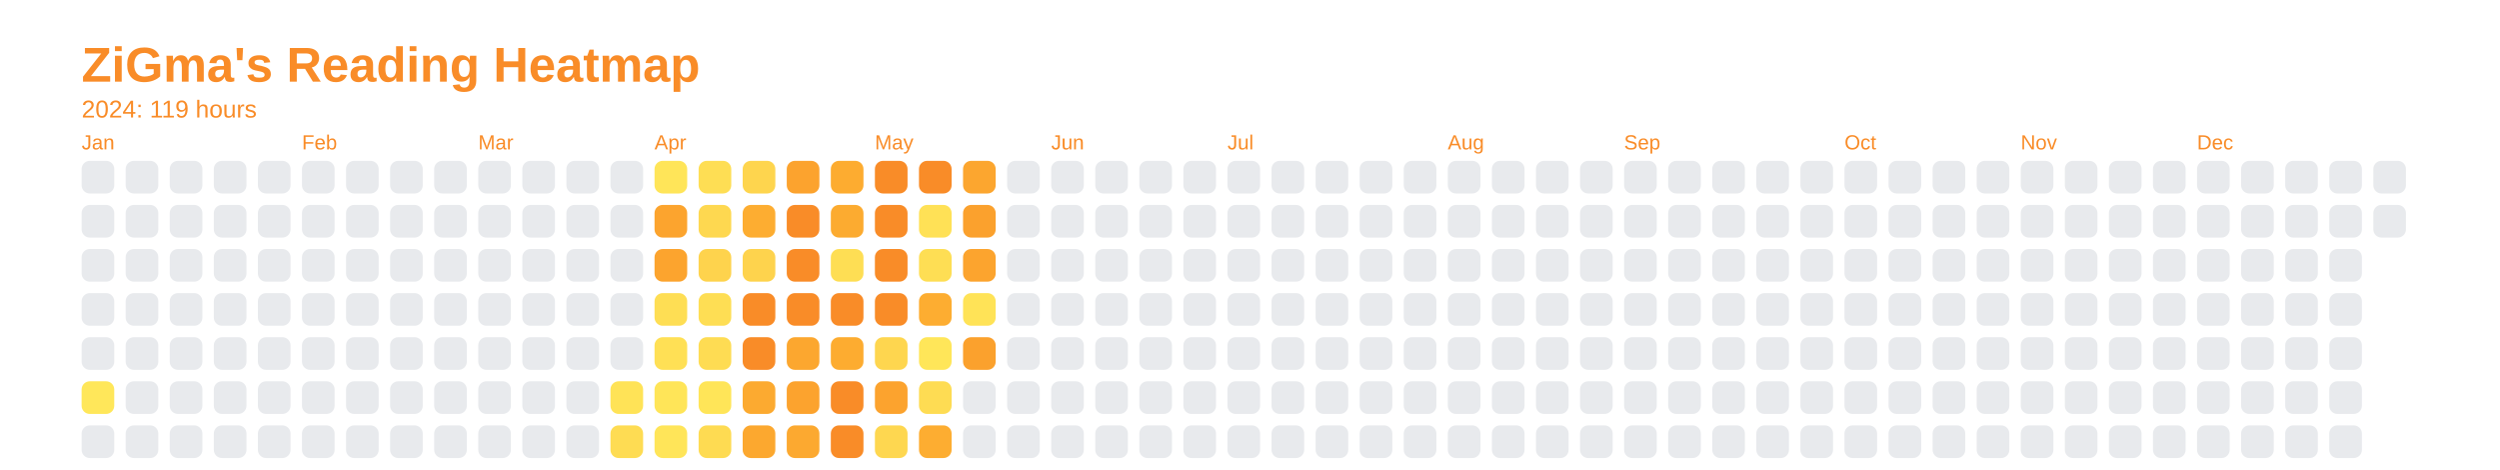
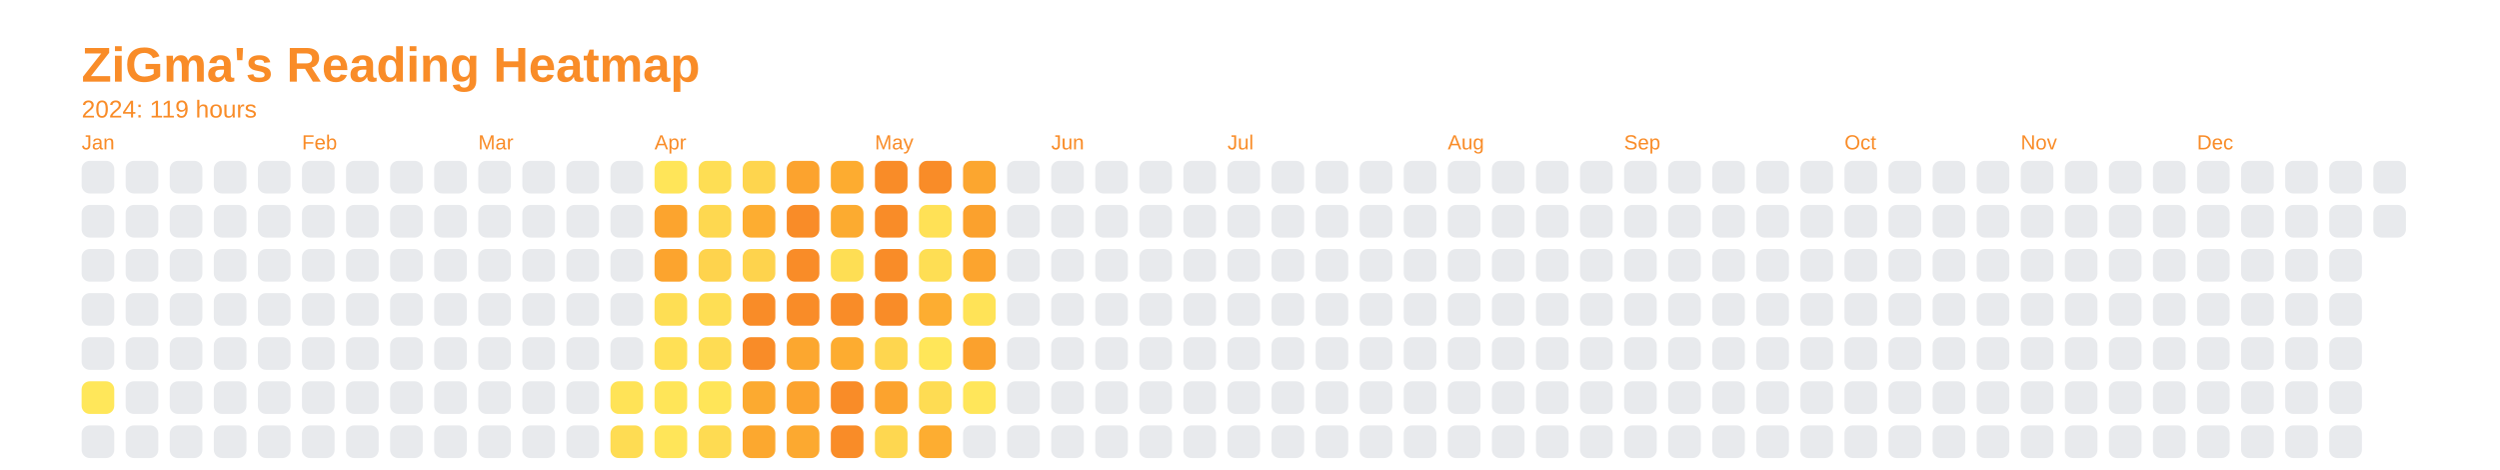
<svg xmlns="http://www.w3.org/2000/svg" baseProfile="full" height="57.5mm" version="1.1" viewBox="0,0,306.2,57.5" width="306.2mm">
  <defs />
  <rect fill="none" height="57.5" width="306.2" x="0" y="0" />
  <text fill="#f98c28" style="font-size:6px; font-family:Arial; font-weight:bold;" x="10" y="10">ZiGma's Reading Heatmap</text>
  <text fill="#f98c28" style="font-size:3px; font-family:Arial;" x="10" y="14.4">2024: 119 hours</text>
  <text fill="#f98c28" style="font-size:2.5px; font-family:Arial" x="10" y="18.3">Jan</text>
  <rect fill="#e8eaed" height="4" rx="1" ry="1" width="4" x="10" y="19.7" />
  <rect fill="#e8eaed" height="4" rx="1" ry="1" width="4" x="10" y="25.1" />
  <rect fill="#e8eaed" height="4" rx="1" ry="1" width="4" x="10" y="30.5" />
  <rect fill="#e8eaed" height="4" rx="1" ry="1" width="4" x="10" y="35.9" />
  <rect fill="#e8eaed" height="4" rx="1" ry="1" width="4" x="10" y="41.3" />
  <rect fill="#ffe75a" height="4" rx="1" ry="1" width="4" x="10" y="46.7" />
  <rect fill="#e8eaed" height="4" rx="1" ry="1" width="4" x="10" y="52.1" />
  <rect fill="#e8eaed" height="4" rx="1" ry="1" width="4" x="15.4" y="19.7" />
  <rect fill="#e8eaed" height="4" rx="1" ry="1" width="4" x="15.4" y="25.1" />
  <rect fill="#e8eaed" height="4" rx="1" ry="1" width="4" x="15.4" y="30.5" />
  <rect fill="#e8eaed" height="4" rx="1" ry="1" width="4" x="15.4" y="35.9" />
  <rect fill="#e8eaed" height="4" rx="1" ry="1" width="4" x="15.4" y="41.3" />
  <rect fill="#e8eaed" height="4" rx="1" ry="1" width="4" x="15.4" y="46.7" />
  <rect fill="#e8eaed" height="4" rx="1" ry="1" width="4" x="15.4" y="52.1" />
  <rect fill="#e8eaed" height="4" rx="1" ry="1" width="4" x="20.8" y="19.7" />
  <rect fill="#e8eaed" height="4" rx="1" ry="1" width="4" x="20.8" y="25.1" />
  <rect fill="#e8eaed" height="4" rx="1" ry="1" width="4" x="20.8" y="30.5" />
  <rect fill="#e8eaed" height="4" rx="1" ry="1" width="4" x="20.8" y="35.9" />
  <rect fill="#e8eaed" height="4" rx="1" ry="1" width="4" x="20.8" y="41.3" />
  <rect fill="#e8eaed" height="4" rx="1" ry="1" width="4" x="20.8" y="46.7" />
  <rect fill="#e8eaed" height="4" rx="1" ry="1" width="4" x="20.8" y="52.1" />
  <rect fill="#e8eaed" height="4" rx="1" ry="1" width="4" x="26.2" y="19.7" />
  <rect fill="#e8eaed" height="4" rx="1" ry="1" width="4" x="26.2" y="25.1" />
  <rect fill="#e8eaed" height="4" rx="1" ry="1" width="4" x="26.2" y="30.5" />
  <rect fill="#e8eaed" height="4" rx="1" ry="1" width="4" x="26.2" y="35.9" />
  <rect fill="#e8eaed" height="4" rx="1" ry="1" width="4" x="26.2" y="41.3" />
  <rect fill="#e8eaed" height="4" rx="1" ry="1" width="4" x="26.2" y="46.7" />
  <rect fill="#e8eaed" height="4" rx="1" ry="1" width="4" x="26.2" y="52.1" />
  <rect fill="#e8eaed" height="4" rx="1" ry="1" width="4" x="31.6" y="19.7" />
  <rect fill="#e8eaed" height="4" rx="1" ry="1" width="4" x="31.6" y="25.1" />
  <rect fill="#e8eaed" height="4" rx="1" ry="1" width="4" x="31.6" y="30.5" />
  <rect fill="#e8eaed" height="4" rx="1" ry="1" width="4" x="31.6" y="35.9" />
  <rect fill="#e8eaed" height="4" rx="1" ry="1" width="4" x="31.6" y="41.3" />
  <rect fill="#e8eaed" height="4" rx="1" ry="1" width="4" x="31.6" y="46.7" />
  <rect fill="#e8eaed" height="4" rx="1" ry="1" width="4" x="31.6" y="52.1" />
  <text fill="#f98c28" style="font-size:2.5px; font-family:Arial" x="37.0" y="18.3">Feb</text>
  <rect fill="#e8eaed" height="4" rx="1" ry="1" width="4" x="37.0" y="19.7" />
  <rect fill="#e8eaed" height="4" rx="1" ry="1" width="4" x="37.0" y="25.1" />
  <rect fill="#e8eaed" height="4" rx="1" ry="1" width="4" x="37.0" y="30.5" />
  <rect fill="#e8eaed" height="4" rx="1" ry="1" width="4" x="37.0" y="35.9" />
  <rect fill="#e8eaed" height="4" rx="1" ry="1" width="4" x="37.0" y="41.3" />
  <rect fill="#e8eaed" height="4" rx="1" ry="1" width="4" x="37.0" y="46.7" />
  <rect fill="#e8eaed" height="4" rx="1" ry="1" width="4" x="37.0" y="52.1" />
  <rect fill="#e8eaed" height="4" rx="1" ry="1" width="4" x="42.4" y="19.7" />
  <rect fill="#e8eaed" height="4" rx="1" ry="1" width="4" x="42.4" y="25.1" />
  <rect fill="#e8eaed" height="4" rx="1" ry="1" width="4" x="42.4" y="30.5" />
  <rect fill="#e8eaed" height="4" rx="1" ry="1" width="4" x="42.4" y="35.9" />
  <rect fill="#e8eaed" height="4" rx="1" ry="1" width="4" x="42.4" y="41.3" />
  <rect fill="#e8eaed" height="4" rx="1" ry="1" width="4" x="42.4" y="46.7" />
  <rect fill="#e8eaed" height="4" rx="1" ry="1" width="4" x="42.4" y="52.1" />
  <rect fill="#e8eaed" height="4" rx="1" ry="1" width="4" x="47.8" y="19.7" />
  <rect fill="#e8eaed" height="4" rx="1" ry="1" width="4" x="47.8" y="25.1" />
  <rect fill="#e8eaed" height="4" rx="1" ry="1" width="4" x="47.8" y="30.5" />
  <rect fill="#e8eaed" height="4" rx="1" ry="1" width="4" x="47.8" y="35.9" />
  <rect fill="#e8eaed" height="4" rx="1" ry="1" width="4" x="47.8" y="41.3" />
  <rect fill="#e8eaed" height="4" rx="1" ry="1" width="4" x="47.8" y="46.7" />
  <rect fill="#e8eaed" height="4" rx="1" ry="1" width="4" x="47.8" y="52.1" />
  <rect fill="#e8eaed" height="4" rx="1" ry="1" width="4" x="53.2" y="19.7" />
  <rect fill="#e8eaed" height="4" rx="1" ry="1" width="4" x="53.2" y="25.1" />
  <rect fill="#e8eaed" height="4" rx="1" ry="1" width="4" x="53.2" y="30.5" />
  <rect fill="#e8eaed" height="4" rx="1" ry="1" width="4" x="53.2" y="35.9" />
  <rect fill="#e8eaed" height="4" rx="1" ry="1" width="4" x="53.2" y="41.3" />
  <rect fill="#e8eaed" height="4" rx="1" ry="1" width="4" x="53.2" y="46.7" />
  <rect fill="#e8eaed" height="4" rx="1" ry="1" width="4" x="53.2" y="52.1" />
  <text fill="#f98c28" style="font-size:2.5px; font-family:Arial" x="58.6" y="18.3">Mar</text>
  <rect fill="#e8eaed" height="4" rx="1" ry="1" width="4" x="58.6" y="19.7" />
  <rect fill="#e8eaed" height="4" rx="1" ry="1" width="4" x="58.6" y="25.1" />
  <rect fill="#e8eaed" height="4" rx="1" ry="1" width="4" x="58.6" y="30.5" />
  <rect fill="#e8eaed" height="4" rx="1" ry="1" width="4" x="58.6" y="35.9" />
  <rect fill="#e8eaed" height="4" rx="1" ry="1" width="4" x="58.6" y="41.3" />
  <rect fill="#e8eaed" height="4" rx="1" ry="1" width="4" x="58.6" y="46.7" />
  <rect fill="#e8eaed" height="4" rx="1" ry="1" width="4" x="58.6" y="52.1" />
  <rect fill="#e8eaed" height="4" rx="1" ry="1" width="4" x="64" y="19.7" />
  <rect fill="#e8eaed" height="4" rx="1" ry="1" width="4" x="64" y="25.1" />
  <rect fill="#e8eaed" height="4" rx="1" ry="1" width="4" x="64" y="30.5" />
  <rect fill="#e8eaed" height="4" rx="1" ry="1" width="4" x="64" y="35.9" />
  <rect fill="#e8eaed" height="4" rx="1" ry="1" width="4" x="64" y="41.3" />
  <rect fill="#e8eaed" height="4" rx="1" ry="1" width="4" x="64" y="46.7" />
  <rect fill="#e8eaed" height="4" rx="1" ry="1" width="4" x="64" y="52.1" />
  <rect fill="#e8eaed" height="4" rx="1" ry="1" width="4" x="69.4" y="19.7" />
  <rect fill="#e8eaed" height="4" rx="1" ry="1" width="4" x="69.4" y="25.1" />
  <rect fill="#e8eaed" height="4" rx="1" ry="1" width="4" x="69.4" y="30.5" />
  <rect fill="#e8eaed" height="4" rx="1" ry="1" width="4" x="69.4" y="35.9" />
  <rect fill="#e8eaed" height="4" rx="1" ry="1" width="4" x="69.4" y="41.3" />
  <rect fill="#e8eaed" height="4" rx="1" ry="1" width="4" x="69.4" y="46.7" />
  <rect fill="#e8eaed" height="4" rx="1" ry="1" width="4" x="69.4" y="52.1" />
  <rect fill="#e8eaed" height="4" rx="1" ry="1" width="4" x="74.8" y="19.7" />
  <rect fill="#e8eaed" height="4" rx="1" ry="1" width="4" x="74.8" y="25.1" />
  <rect fill="#e8eaed" height="4" rx="1" ry="1" width="4" x="74.8" y="30.5" />
  <rect fill="#e8eaed" height="4" rx="1" ry="1" width="4" x="74.8" y="35.9" />
  <rect fill="#e8eaed" height="4" rx="1" ry="1" width="4" x="74.8" y="41.3" />
  <rect fill="#ffe357" height="4" rx="1" ry="1" width="4" x="74.8" y="46.7" />
  <rect fill="#fedc53" height="4" rx="1" ry="1" width="4" x="74.8" y="52.1" />
  <text fill="#f98c28" style="font-size:2.5px; font-family:Arial" x="80.2" y="18.3">Apr</text>
  <rect fill="#ffe559" height="4" rx="1" ry="1" width="4" x="80.2" y="19.7" />
  <rect fill="#fca42e" height="4" rx="1" ry="1" width="4" x="80.2" y="25.1" />
  <rect fill="#fca42e" height="4" rx="1" ry="1" width="4" x="80.2" y="30.5" />
  <rect fill="#fede54" height="4" rx="1" ry="1" width="4" x="80.2" y="35.9" />
  <rect fill="#ffe055" height="4" rx="1" ry="1" width="4" x="80.2" y="41.3" />
  <rect fill="#ffe558" height="4" rx="1" ry="1" width="4" x="80.2" y="46.7" />
  <rect fill="#ffe559" height="4" rx="1" ry="1" width="4" x="80.2" y="52.1" />
  <rect fill="#fede54" height="4" rx="1" ry="1" width="4" x="85.6" y="19.7" />
  <rect fill="#fed850" height="4" rx="1" ry="1" width="4" x="85.6" y="25.1" />
  <rect fill="#fed34d" height="4" rx="1" ry="1" width="4" x="85.6" y="30.5" />
  <rect fill="#fede54" height="4" rx="1" ry="1" width="4" x="85.6" y="35.9" />
  <rect fill="#fedc53" height="4" rx="1" ry="1" width="4" x="85.6" y="41.3" />
  <rect fill="#ffe558" height="4" rx="1" ry="1" width="4" x="85.6" y="46.7" />
  <rect fill="#fedb52" height="4" rx="1" ry="1" width="4" x="85.6" y="52.1" />
  <rect fill="#fed54e" height="4" rx="1" ry="1" width="4" x="91" y="19.7" />
  <rect fill="#fdad31" height="4" rx="1" ry="1" width="4" x="91" y="25.1" />
  <rect fill="#fed34d" height="4" rx="1" ry="1" width="4" x="91" y="30.5" />
  <rect fill="#f98c28" height="4" rx="1" ry="1" width="4" x="91" y="35.9" />
  <rect fill="#f98c28" height="4" rx="1" ry="1" width="4" x="91" y="41.3" />
  <rect fill="#fcaa30" height="4" rx="1" ry="1" width="4" x="91" y="46.7" />
  <rect fill="#fca82f" height="4" rx="1" ry="1" width="4" x="91" y="52.1" />
  <rect fill="#fca32e" height="4" rx="1" ry="1" width="4" x="96.4" y="19.7" />
  <rect fill="#f98c28" height="4" rx="1" ry="1" width="4" x="96.4" y="25.1" />
  <rect fill="#f98c28" height="4" rx="1" ry="1" width="4" x="96.4" y="30.5" />
  <rect fill="#f98c28" height="4" rx="1" ry="1" width="4" x="96.4" y="35.9" />
  <rect fill="#fca72f" height="4" rx="1" ry="1" width="4" x="96.4" y="41.3" />
  <rect fill="#fca32e" height="4" rx="1" ry="1" width="4" x="96.4" y="46.7" />
  <rect fill="#fca930" height="4" rx="1" ry="1" width="4" x="96.4" y="52.1" />
  <rect fill="#fdac30" height="4" rx="1" ry="1" width="4" x="101.8" y="19.7" />
  <rect fill="#fcab30" height="4" rx="1" ry="1" width="4" x="101.8" y="25.1" />
  <rect fill="#fede54" height="4" rx="1" ry="1" width="4" x="101.8" y="30.5" />
  <rect fill="#f98c28" height="4" rx="1" ry="1" width="4" x="101.8" y="35.9" />
  <rect fill="#fdac30" height="4" rx="1" ry="1" width="4" x="101.8" y="41.3" />
  <rect fill="#f98c28" height="4" rx="1" ry="1" width="4" x="101.8" y="46.7" />
  <rect fill="#f98c28" height="4" rx="1" ry="1" width="4" x="101.8" y="52.1" />
  <text fill="#f98c28" style="font-size:2.5px; font-family:Arial" x="107.2" y="18.3">May</text>
  <rect fill="#f98c28" height="4" rx="1" ry="1" width="4" x="107.2" y="19.7" />
  <rect fill="#f98c28" height="4" rx="1" ry="1" width="4" x="107.2" y="25.1" />
  <rect fill="#f98c28" height="4" rx="1" ry="1" width="4" x="107.2" y="30.5" />
  <rect fill="#f98c28" height="4" rx="1" ry="1" width="4" x="107.2" y="35.9" />
  <rect fill="#fed64f" height="4" rx="1" ry="1" width="4" x="107.2" y="41.3" />
  <rect fill="#fca32e" height="4" rx="1" ry="1" width="4" x="107.2" y="46.7" />
  <rect fill="#fed750" height="4" rx="1" ry="1" width="4" x="107.2" y="52.1" />
  <rect fill="#f98c28" height="4" rx="1" ry="1" width="4" x="112.6" y="19.7" />
  <rect fill="#ffe156" height="4" rx="1" ry="1" width="4" x="112.6" y="25.1" />
  <rect fill="#fede54" height="4" rx="1" ry="1" width="4" x="112.6" y="30.5" />
  <rect fill="#fdad31" height="4" rx="1" ry="1" width="4" x="112.6" y="35.9" />
  <rect fill="#ffe659" height="4" rx="1" ry="1" width="4" x="112.6" y="41.3" />
  <rect fill="#fedc53" height="4" rx="1" ry="1" width="4" x="112.6" y="46.7" />
  <rect fill="#fdad31" height="4" rx="1" ry="1" width="4" x="112.6" y="52.1" />
  <rect fill="#fca62f" height="4" rx="1" ry="1" width="4" x="118" y="19.7" />
  <rect fill="#fba12d" height="4" rx="1" ry="1" width="4" x="118" y="25.1" />
  <rect fill="#fca42e" height="4" rx="1" ry="1" width="4" x="118" y="30.5" />
  <rect fill="#ffe357" height="4" rx="1" ry="1" width="4" x="118" y="35.9" />
  <rect fill="#fba12d" height="4" rx="1" ry="1" width="4" x="118" y="41.3" />
-   <rect fill="#e8eaed" height="4" rx="1" ry="1" width="4" x="118" y="46.7" />
+   <rect fill="#ffe65a" height="4" rx="1" ry="1" width="4" x="118" y="46.7" />
  <rect fill="#e8eaed" height="4" rx="1" ry="1" width="4" x="118" y="52.1" />
  <rect fill="#e8eaed" height="4" rx="1" ry="1" width="4" x="123.4" y="19.7" />
  <rect fill="#e8eaed" height="4" rx="1" ry="1" width="4" x="123.4" y="25.1" />
  <rect fill="#e8eaed" height="4" rx="1" ry="1" width="4" x="123.4" y="30.5" />
  <rect fill="#e8eaed" height="4" rx="1" ry="1" width="4" x="123.4" y="35.9" />
  <rect fill="#e8eaed" height="4" rx="1" ry="1" width="4" x="123.4" y="41.3" />
  <rect fill="#e8eaed" height="4" rx="1" ry="1" width="4" x="123.4" y="46.7" />
  <rect fill="#e8eaed" height="4" rx="1" ry="1" width="4" x="123.4" y="52.1" />
  <text fill="#f98c28" style="font-size:2.5px; font-family:Arial" x="128.8" y="18.3">Jun</text>
  <rect fill="#e8eaed" height="4" rx="1" ry="1" width="4" x="128.8" y="19.7" />
  <rect fill="#e8eaed" height="4" rx="1" ry="1" width="4" x="128.8" y="25.1" />
  <rect fill="#e8eaed" height="4" rx="1" ry="1" width="4" x="128.8" y="30.5" />
  <rect fill="#e8eaed" height="4" rx="1" ry="1" width="4" x="128.8" y="35.9" />
  <rect fill="#e8eaed" height="4" rx="1" ry="1" width="4" x="128.8" y="41.3" />
  <rect fill="#e8eaed" height="4" rx="1" ry="1" width="4" x="128.8" y="46.7" />
  <rect fill="#e8eaed" height="4" rx="1" ry="1" width="4" x="128.8" y="52.1" />
  <rect fill="#e8eaed" height="4" rx="1" ry="1" width="4" x="134.2" y="19.7" />
  <rect fill="#e8eaed" height="4" rx="1" ry="1" width="4" x="134.2" y="25.1" />
  <rect fill="#e8eaed" height="4" rx="1" ry="1" width="4" x="134.2" y="30.5" />
  <rect fill="#e8eaed" height="4" rx="1" ry="1" width="4" x="134.2" y="35.9" />
  <rect fill="#e8eaed" height="4" rx="1" ry="1" width="4" x="134.2" y="41.3" />
  <rect fill="#e8eaed" height="4" rx="1" ry="1" width="4" x="134.2" y="46.7" />
  <rect fill="#e8eaed" height="4" rx="1" ry="1" width="4" x="134.2" y="52.1" />
  <rect fill="#e8eaed" height="4" rx="1" ry="1" width="4" x="139.6" y="19.7" />
  <rect fill="#e8eaed" height="4" rx="1" ry="1" width="4" x="139.6" y="25.1" />
  <rect fill="#e8eaed" height="4" rx="1" ry="1" width="4" x="139.6" y="30.5" />
  <rect fill="#e8eaed" height="4" rx="1" ry="1" width="4" x="139.6" y="35.9" />
  <rect fill="#e8eaed" height="4" rx="1" ry="1" width="4" x="139.6" y="41.3" />
  <rect fill="#e8eaed" height="4" rx="1" ry="1" width="4" x="139.6" y="46.7" />
  <rect fill="#e8eaed" height="4" rx="1" ry="1" width="4" x="139.6" y="52.1" />
  <rect fill="#e8eaed" height="4" rx="1" ry="1" width="4" x="145" y="19.7" />
  <rect fill="#e8eaed" height="4" rx="1" ry="1" width="4" x="145" y="25.1" />
  <rect fill="#e8eaed" height="4" rx="1" ry="1" width="4" x="145" y="30.5" />
  <rect fill="#e8eaed" height="4" rx="1" ry="1" width="4" x="145" y="35.9" />
  <rect fill="#e8eaed" height="4" rx="1" ry="1" width="4" x="145" y="41.3" />
  <rect fill="#e8eaed" height="4" rx="1" ry="1" width="4" x="145" y="46.7" />
  <rect fill="#e8eaed" height="4" rx="1" ry="1" width="4" x="145" y="52.1" />
  <text fill="#f98c28" style="font-size:2.5px; font-family:Arial" x="150.4" y="18.3">Jul</text>
  <rect fill="#e8eaed" height="4" rx="1" ry="1" width="4" x="150.4" y="19.7" />
  <rect fill="#e8eaed" height="4" rx="1" ry="1" width="4" x="150.4" y="25.1" />
  <rect fill="#e8eaed" height="4" rx="1" ry="1" width="4" x="150.4" y="30.5" />
  <rect fill="#e8eaed" height="4" rx="1" ry="1" width="4" x="150.4" y="35.9" />
  <rect fill="#e8eaed" height="4" rx="1" ry="1" width="4" x="150.4" y="41.3" />
  <rect fill="#e8eaed" height="4" rx="1" ry="1" width="4" x="150.4" y="46.7" />
  <rect fill="#e8eaed" height="4" rx="1" ry="1" width="4" x="150.4" y="52.1" />
  <rect fill="#e8eaed" height="4" rx="1" ry="1" width="4" x="155.8" y="19.7" />
  <rect fill="#e8eaed" height="4" rx="1" ry="1" width="4" x="155.8" y="25.1" />
  <rect fill="#e8eaed" height="4" rx="1" ry="1" width="4" x="155.8" y="30.5" />
  <rect fill="#e8eaed" height="4" rx="1" ry="1" width="4" x="155.8" y="35.9" />
  <rect fill="#e8eaed" height="4" rx="1" ry="1" width="4" x="155.8" y="41.3" />
  <rect fill="#e8eaed" height="4" rx="1" ry="1" width="4" x="155.8" y="46.7" />
  <rect fill="#e8eaed" height="4" rx="1" ry="1" width="4" x="155.8" y="52.1" />
  <rect fill="#e8eaed" height="4" rx="1" ry="1" width="4" x="161.2" y="19.7" />
  <rect fill="#e8eaed" height="4" rx="1" ry="1" width="4" x="161.2" y="25.1" />
  <rect fill="#e8eaed" height="4" rx="1" ry="1" width="4" x="161.2" y="30.5" />
  <rect fill="#e8eaed" height="4" rx="1" ry="1" width="4" x="161.2" y="35.9" />
  <rect fill="#e8eaed" height="4" rx="1" ry="1" width="4" x="161.2" y="41.3" />
  <rect fill="#e8eaed" height="4" rx="1" ry="1" width="4" x="161.2" y="46.7" />
  <rect fill="#e8eaed" height="4" rx="1" ry="1" width="4" x="161.2" y="52.1" />
  <rect fill="#e8eaed" height="4" rx="1" ry="1" width="4" x="166.6" y="19.7" />
  <rect fill="#e8eaed" height="4" rx="1" ry="1" width="4" x="166.6" y="25.1" />
  <rect fill="#e8eaed" height="4" rx="1" ry="1" width="4" x="166.6" y="30.5" />
  <rect fill="#e8eaed" height="4" rx="1" ry="1" width="4" x="166.6" y="35.9" />
  <rect fill="#e8eaed" height="4" rx="1" ry="1" width="4" x="166.6" y="41.3" />
  <rect fill="#e8eaed" height="4" rx="1" ry="1" width="4" x="166.6" y="46.7" />
  <rect fill="#e8eaed" height="4" rx="1" ry="1" width="4" x="166.6" y="52.1" />
  <rect fill="#e8eaed" height="4" rx="1" ry="1" width="4" x="172" y="19.7" />
  <rect fill="#e8eaed" height="4" rx="1" ry="1" width="4" x="172" y="25.1" />
  <rect fill="#e8eaed" height="4" rx="1" ry="1" width="4" x="172" y="30.5" />
  <rect fill="#e8eaed" height="4" rx="1" ry="1" width="4" x="172" y="35.9" />
  <rect fill="#e8eaed" height="4" rx="1" ry="1" width="4" x="172" y="41.3" />
  <rect fill="#e8eaed" height="4" rx="1" ry="1" width="4" x="172" y="46.7" />
  <rect fill="#e8eaed" height="4" rx="1" ry="1" width="4" x="172" y="52.1" />
  <text fill="#f98c28" style="font-size:2.5px; font-family:Arial" x="177.4" y="18.3">Aug</text>
  <rect fill="#e8eaed" height="4" rx="1" ry="1" width="4" x="177.4" y="19.7" />
  <rect fill="#e8eaed" height="4" rx="1" ry="1" width="4" x="177.4" y="25.1" />
  <rect fill="#e8eaed" height="4" rx="1" ry="1" width="4" x="177.4" y="30.5" />
  <rect fill="#e8eaed" height="4" rx="1" ry="1" width="4" x="177.4" y="35.9" />
  <rect fill="#e8eaed" height="4" rx="1" ry="1" width="4" x="177.4" y="41.3" />
  <rect fill="#e8eaed" height="4" rx="1" ry="1" width="4" x="177.4" y="46.7" />
  <rect fill="#e8eaed" height="4" rx="1" ry="1" width="4" x="177.4" y="52.1" />
  <rect fill="#e8eaed" height="4" rx="1" ry="1" width="4" x="182.8" y="19.7" />
  <rect fill="#e8eaed" height="4" rx="1" ry="1" width="4" x="182.8" y="25.1" />
  <rect fill="#e8eaed" height="4" rx="1" ry="1" width="4" x="182.8" y="30.5" />
  <rect fill="#e8eaed" height="4" rx="1" ry="1" width="4" x="182.8" y="35.9" />
  <rect fill="#e8eaed" height="4" rx="1" ry="1" width="4" x="182.8" y="41.3" />
  <rect fill="#e8eaed" height="4" rx="1" ry="1" width="4" x="182.8" y="46.7" />
  <rect fill="#e8eaed" height="4" rx="1" ry="1" width="4" x="182.8" y="52.1" />
  <rect fill="#e8eaed" height="4" rx="1" ry="1" width="4" x="188.2" y="19.7" />
  <rect fill="#e8eaed" height="4" rx="1" ry="1" width="4" x="188.2" y="25.1" />
  <rect fill="#e8eaed" height="4" rx="1" ry="1" width="4" x="188.2" y="30.5" />
  <rect fill="#e8eaed" height="4" rx="1" ry="1" width="4" x="188.2" y="35.9" />
  <rect fill="#e8eaed" height="4" rx="1" ry="1" width="4" x="188.2" y="41.3" />
  <rect fill="#e8eaed" height="4" rx="1" ry="1" width="4" x="188.2" y="46.7" />
  <rect fill="#e8eaed" height="4" rx="1" ry="1" width="4" x="188.2" y="52.1" />
  <rect fill="#e8eaed" height="4" rx="1" ry="1" width="4" x="193.6" y="19.7" />
  <rect fill="#e8eaed" height="4" rx="1" ry="1" width="4" x="193.6" y="25.1" />
  <rect fill="#e8eaed" height="4" rx="1" ry="1" width="4" x="193.6" y="30.5" />
  <rect fill="#e8eaed" height="4" rx="1" ry="1" width="4" x="193.6" y="35.9" />
  <rect fill="#e8eaed" height="4" rx="1" ry="1" width="4" x="193.6" y="41.3" />
  <rect fill="#e8eaed" height="4" rx="1" ry="1" width="4" x="193.6" y="46.7" />
  <rect fill="#e8eaed" height="4" rx="1" ry="1" width="4" x="193.6" y="52.1" />
  <text fill="#f98c28" style="font-size:2.5px; font-family:Arial" x="199" y="18.3">Sep</text>
  <rect fill="#e8eaed" height="4" rx="1" ry="1" width="4" x="199" y="19.7" />
  <rect fill="#e8eaed" height="4" rx="1" ry="1" width="4" x="199" y="25.1" />
  <rect fill="#e8eaed" height="4" rx="1" ry="1" width="4" x="199" y="30.5" />
  <rect fill="#e8eaed" height="4" rx="1" ry="1" width="4" x="199" y="35.9" />
  <rect fill="#e8eaed" height="4" rx="1" ry="1" width="4" x="199" y="41.3" />
  <rect fill="#e8eaed" height="4" rx="1" ry="1" width="4" x="199" y="46.7" />
  <rect fill="#e8eaed" height="4" rx="1" ry="1" width="4" x="199" y="52.1" />
  <rect fill="#e8eaed" height="4" rx="1" ry="1" width="4" x="204.4" y="19.7" />
  <rect fill="#e8eaed" height="4" rx="1" ry="1" width="4" x="204.4" y="25.1" />
  <rect fill="#e8eaed" height="4" rx="1" ry="1" width="4" x="204.4" y="30.5" />
  <rect fill="#e8eaed" height="4" rx="1" ry="1" width="4" x="204.4" y="35.9" />
  <rect fill="#e8eaed" height="4" rx="1" ry="1" width="4" x="204.4" y="41.3" />
  <rect fill="#e8eaed" height="4" rx="1" ry="1" width="4" x="204.4" y="46.7" />
  <rect fill="#e8eaed" height="4" rx="1" ry="1" width="4" x="204.4" y="52.1" />
  <rect fill="#e8eaed" height="4" rx="1" ry="1" width="4" x="209.8" y="19.7" />
  <rect fill="#e8eaed" height="4" rx="1" ry="1" width="4" x="209.8" y="25.1" />
  <rect fill="#e8eaed" height="4" rx="1" ry="1" width="4" x="209.8" y="30.5" />
  <rect fill="#e8eaed" height="4" rx="1" ry="1" width="4" x="209.8" y="35.9" />
  <rect fill="#e8eaed" height="4" rx="1" ry="1" width="4" x="209.8" y="41.3" />
  <rect fill="#e8eaed" height="4" rx="1" ry="1" width="4" x="209.8" y="46.7" />
  <rect fill="#e8eaed" height="4" rx="1" ry="1" width="4" x="209.8" y="52.1" />
  <rect fill="#e8eaed" height="4" rx="1" ry="1" width="4" x="215.2" y="19.7" />
  <rect fill="#e8eaed" height="4" rx="1" ry="1" width="4" x="215.2" y="25.1" />
  <rect fill="#e8eaed" height="4" rx="1" ry="1" width="4" x="215.2" y="30.5" />
  <rect fill="#e8eaed" height="4" rx="1" ry="1" width="4" x="215.2" y="35.9" />
  <rect fill="#e8eaed" height="4" rx="1" ry="1" width="4" x="215.2" y="41.3" />
  <rect fill="#e8eaed" height="4" rx="1" ry="1" width="4" x="215.2" y="46.7" />
  <rect fill="#e8eaed" height="4" rx="1" ry="1" width="4" x="215.2" y="52.1" />
  <rect fill="#e8eaed" height="4" rx="1" ry="1" width="4" x="220.6" y="19.7" />
  <rect fill="#e8eaed" height="4" rx="1" ry="1" width="4" x="220.6" y="25.1" />
  <rect fill="#e8eaed" height="4" rx="1" ry="1" width="4" x="220.6" y="30.5" />
  <rect fill="#e8eaed" height="4" rx="1" ry="1" width="4" x="220.6" y="35.9" />
  <rect fill="#e8eaed" height="4" rx="1" ry="1" width="4" x="220.6" y="41.3" />
  <rect fill="#e8eaed" height="4" rx="1" ry="1" width="4" x="220.6" y="46.7" />
  <rect fill="#e8eaed" height="4" rx="1" ry="1" width="4" x="220.6" y="52.1" />
  <text fill="#f98c28" style="font-size:2.5px; font-family:Arial" x="226" y="18.3">Oct</text>
  <rect fill="#e8eaed" height="4" rx="1" ry="1" width="4" x="226" y="19.7" />
  <rect fill="#e8eaed" height="4" rx="1" ry="1" width="4" x="226" y="25.1" />
  <rect fill="#e8eaed" height="4" rx="1" ry="1" width="4" x="226" y="30.5" />
  <rect fill="#e8eaed" height="4" rx="1" ry="1" width="4" x="226" y="35.9" />
  <rect fill="#e8eaed" height="4" rx="1" ry="1" width="4" x="226" y="41.3" />
  <rect fill="#e8eaed" height="4" rx="1" ry="1" width="4" x="226" y="46.7" />
  <rect fill="#e8eaed" height="4" rx="1" ry="1" width="4" x="226" y="52.1" />
  <rect fill="#e8eaed" height="4" rx="1" ry="1" width="4" x="231.4" y="19.7" />
  <rect fill="#e8eaed" height="4" rx="1" ry="1" width="4" x="231.4" y="25.1" />
  <rect fill="#e8eaed" height="4" rx="1" ry="1" width="4" x="231.4" y="30.5" />
  <rect fill="#e8eaed" height="4" rx="1" ry="1" width="4" x="231.4" y="35.9" />
  <rect fill="#e8eaed" height="4" rx="1" ry="1" width="4" x="231.4" y="41.3" />
  <rect fill="#e8eaed" height="4" rx="1" ry="1" width="4" x="231.4" y="46.7" />
  <rect fill="#e8eaed" height="4" rx="1" ry="1" width="4" x="231.4" y="52.1" />
  <rect fill="#e8eaed" height="4" rx="1" ry="1" width="4" x="236.8" y="19.7" />
  <rect fill="#e8eaed" height="4" rx="1" ry="1" width="4" x="236.8" y="25.1" />
  <rect fill="#e8eaed" height="4" rx="1" ry="1" width="4" x="236.8" y="30.5" />
  <rect fill="#e8eaed" height="4" rx="1" ry="1" width="4" x="236.8" y="35.9" />
  <rect fill="#e8eaed" height="4" rx="1" ry="1" width="4" x="236.8" y="41.3" />
  <rect fill="#e8eaed" height="4" rx="1" ry="1" width="4" x="236.8" y="46.7" />
  <rect fill="#e8eaed" height="4" rx="1" ry="1" width="4" x="236.8" y="52.1" />
  <rect fill="#e8eaed" height="4" rx="1" ry="1" width="4" x="242.2" y="19.7" />
  <rect fill="#e8eaed" height="4" rx="1" ry="1" width="4" x="242.2" y="25.1" />
  <rect fill="#e8eaed" height="4" rx="1" ry="1" width="4" x="242.2" y="30.5" />
  <rect fill="#e8eaed" height="4" rx="1" ry="1" width="4" x="242.2" y="35.9" />
  <rect fill="#e8eaed" height="4" rx="1" ry="1" width="4" x="242.2" y="41.3" />
  <rect fill="#e8eaed" height="4" rx="1" ry="1" width="4" x="242.2" y="46.7" />
  <rect fill="#e8eaed" height="4" rx="1" ry="1" width="4" x="242.2" y="52.1" />
  <text fill="#f98c28" style="font-size:2.5px; font-family:Arial" x="247.6" y="18.3">Nov</text>
  <rect fill="#e8eaed" height="4" rx="1" ry="1" width="4" x="247.6" y="19.7" />
  <rect fill="#e8eaed" height="4" rx="1" ry="1" width="4" x="247.6" y="25.1" />
  <rect fill="#e8eaed" height="4" rx="1" ry="1" width="4" x="247.6" y="30.5" />
  <rect fill="#e8eaed" height="4" rx="1" ry="1" width="4" x="247.6" y="35.9" />
  <rect fill="#e8eaed" height="4" rx="1" ry="1" width="4" x="247.6" y="41.3" />
  <rect fill="#e8eaed" height="4" rx="1" ry="1" width="4" x="247.6" y="46.7" />
  <rect fill="#e8eaed" height="4" rx="1" ry="1" width="4" x="247.6" y="52.1" />
  <rect fill="#e8eaed" height="4" rx="1" ry="1" width="4" x="253" y="19.7" />
  <rect fill="#e8eaed" height="4" rx="1" ry="1" width="4" x="253" y="25.1" />
  <rect fill="#e8eaed" height="4" rx="1" ry="1" width="4" x="253" y="30.5" />
  <rect fill="#e8eaed" height="4" rx="1" ry="1" width="4" x="253" y="35.9" />
  <rect fill="#e8eaed" height="4" rx="1" ry="1" width="4" x="253" y="41.3" />
  <rect fill="#e8eaed" height="4" rx="1" ry="1" width="4" x="253" y="46.7" />
  <rect fill="#e8eaed" height="4" rx="1" ry="1" width="4" x="253" y="52.1" />
  <rect fill="#e8eaed" height="4" rx="1" ry="1" width="4" x="258.4" y="19.7" />
  <rect fill="#e8eaed" height="4" rx="1" ry="1" width="4" x="258.4" y="25.1" />
  <rect fill="#e8eaed" height="4" rx="1" ry="1" width="4" x="258.4" y="30.5" />
  <rect fill="#e8eaed" height="4" rx="1" ry="1" width="4" x="258.4" y="35.9" />
  <rect fill="#e8eaed" height="4" rx="1" ry="1" width="4" x="258.4" y="41.3" />
  <rect fill="#e8eaed" height="4" rx="1" ry="1" width="4" x="258.4" y="46.7" />
  <rect fill="#e8eaed" height="4" rx="1" ry="1" width="4" x="258.4" y="52.1" />
  <rect fill="#e8eaed" height="4" rx="1" ry="1" width="4" x="263.8" y="19.7" />
  <rect fill="#e8eaed" height="4" rx="1" ry="1" width="4" x="263.8" y="25.1" />
  <rect fill="#e8eaed" height="4" rx="1" ry="1" width="4" x="263.8" y="30.5" />
  <rect fill="#e8eaed" height="4" rx="1" ry="1" width="4" x="263.8" y="35.9" />
  <rect fill="#e8eaed" height="4" rx="1" ry="1" width="4" x="263.8" y="41.3" />
  <rect fill="#e8eaed" height="4" rx="1" ry="1" width="4" x="263.8" y="46.7" />
  <rect fill="#e8eaed" height="4" rx="1" ry="1" width="4" x="263.8" y="52.1" />
  <text fill="#f98c28" style="font-size:2.5px; font-family:Arial" x="269.2" y="18.3">Dec</text>
  <rect fill="#e8eaed" height="4" rx="1" ry="1" width="4" x="269.2" y="19.7" />
  <rect fill="#e8eaed" height="4" rx="1" ry="1" width="4" x="269.2" y="25.1" />
  <rect fill="#e8eaed" height="4" rx="1" ry="1" width="4" x="269.2" y="30.5" />
  <rect fill="#e8eaed" height="4" rx="1" ry="1" width="4" x="269.2" y="35.9" />
  <rect fill="#e8eaed" height="4" rx="1" ry="1" width="4" x="269.2" y="41.3" />
  <rect fill="#e8eaed" height="4" rx="1" ry="1" width="4" x="269.2" y="46.7" />
  <rect fill="#e8eaed" height="4" rx="1" ry="1" width="4" x="269.2" y="52.1" />
  <rect fill="#e8eaed" height="4" rx="1" ry="1" width="4" x="274.6" y="19.7" />
  <rect fill="#e8eaed" height="4" rx="1" ry="1" width="4" x="274.6" y="25.1" />
  <rect fill="#e8eaed" height="4" rx="1" ry="1" width="4" x="274.6" y="30.5" />
  <rect fill="#e8eaed" height="4" rx="1" ry="1" width="4" x="274.6" y="35.9" />
  <rect fill="#e8eaed" height="4" rx="1" ry="1" width="4" x="274.6" y="41.3" />
  <rect fill="#e8eaed" height="4" rx="1" ry="1" width="4" x="274.6" y="46.7" />
  <rect fill="#e8eaed" height="4" rx="1" ry="1" width="4" x="274.6" y="52.1" />
  <rect fill="#e8eaed" height="4" rx="1" ry="1" width="4" x="280" y="19.7" />
  <rect fill="#e8eaed" height="4" rx="1" ry="1" width="4" x="280" y="25.1" />
  <rect fill="#e8eaed" height="4" rx="1" ry="1" width="4" x="280" y="30.5" />
  <rect fill="#e8eaed" height="4" rx="1" ry="1" width="4" x="280" y="35.9" />
  <rect fill="#e8eaed" height="4" rx="1" ry="1" width="4" x="280" y="41.3" />
  <rect fill="#e8eaed" height="4" rx="1" ry="1" width="4" x="280" y="46.7" />
  <rect fill="#e8eaed" height="4" rx="1" ry="1" width="4" x="280" y="52.1" />
  <rect fill="#e8eaed" height="4" rx="1" ry="1" width="4" x="285.4" y="19.7" />
  <rect fill="#e8eaed" height="4" rx="1" ry="1" width="4" x="285.4" y="25.1" />
  <rect fill="#e8eaed" height="4" rx="1" ry="1" width="4" x="285.4" y="30.5" />
  <rect fill="#e8eaed" height="4" rx="1" ry="1" width="4" x="285.4" y="35.9" />
  <rect fill="#e8eaed" height="4" rx="1" ry="1" width="4" x="285.4" y="41.3" />
  <rect fill="#e8eaed" height="4" rx="1" ry="1" width="4" x="285.4" y="46.7" />
  <rect fill="#e8eaed" height="4" rx="1" ry="1" width="4" x="285.4" y="52.1" />
  <rect fill="#e8eaed" height="4" rx="1" ry="1" width="4" x="290.8" y="19.7" />
  <rect fill="#e8eaed" height="4" rx="1" ry="1" width="4" x="290.8" y="25.1" />
</svg>
